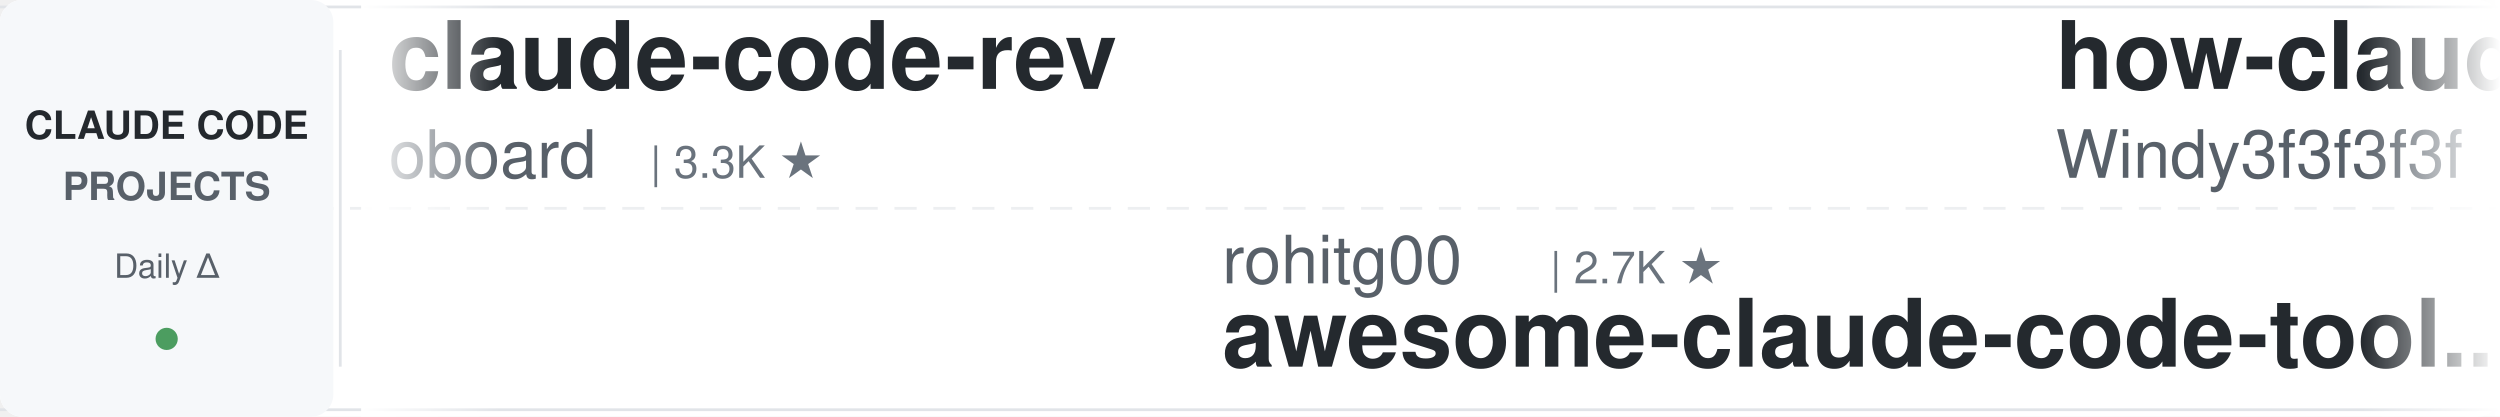
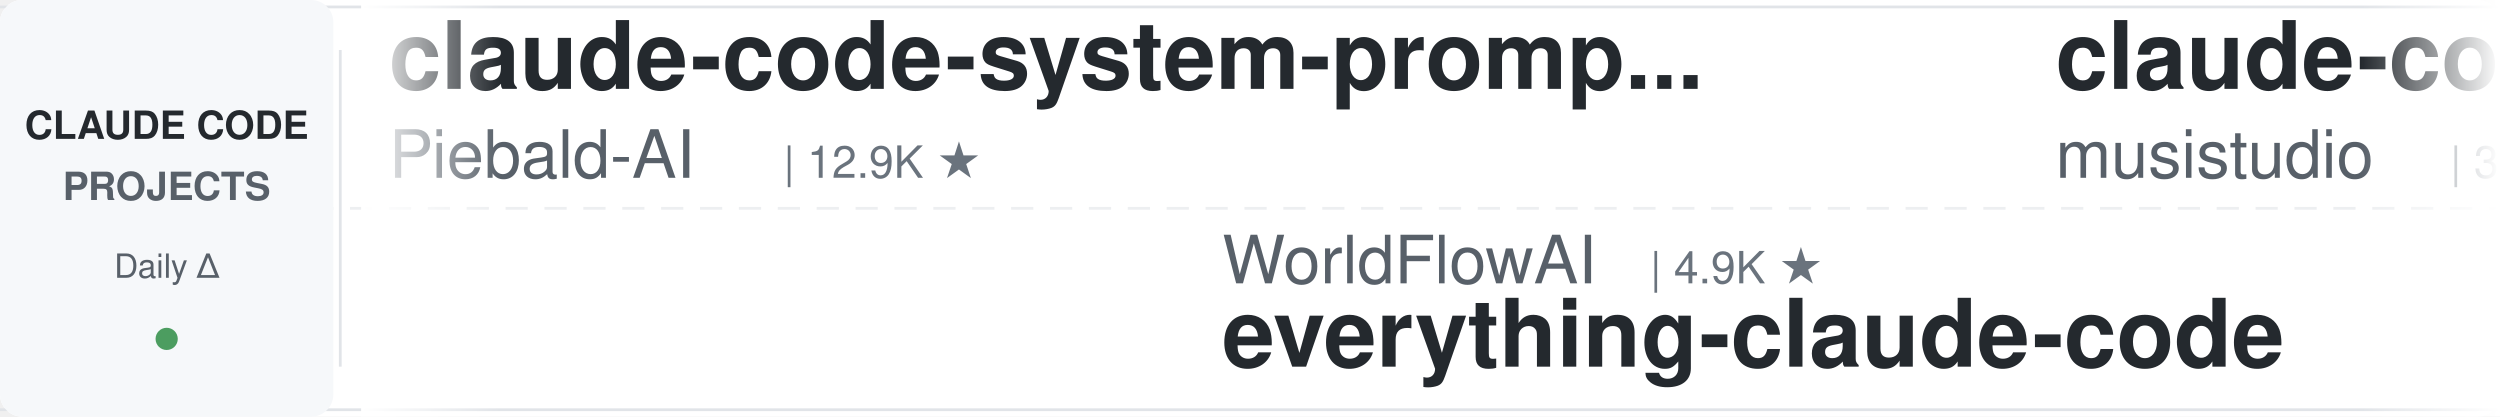
<svg xmlns="http://www.w3.org/2000/svg" width="900" height="150">
  <defs>
    <linearGradient id="leftFade" x1="0%" y1="0%" x2="100%" y2="0%">
      <stop offset="0%" style="stop-color:#ffffff;stop-opacity:1" />
      <stop offset="100%" style="stop-color:#ffffff;stop-opacity:0" />
    </linearGradient>
    <linearGradient id="rightFade" x1="0%" y1="0%" x2="100%" y2="0%">
      <stop offset="0%" style="stop-color:#ffffff;stop-opacity:0" />
      <stop offset="100%" style="stop-color:#ffffff;stop-opacity:1" />
    </linearGradient>
  </defs>
  <rect width="900" height="150" fill="#ffffff" rx="8" />
  <rect x="0" y="2" width="900" height="1" fill="#e1e4e8" />
  <rect x="0" y="147" width="900" height="1" fill="#e1e4e8" />
  <line x1="0" y1="75" x2="900" y2="75" stroke="#e1e4e8" stroke-width="1" stroke-dasharray="8 6" opacity="0.6" />
  <rect x="0" y="0" width="120" height="150" fill="#f6f8fa" rx="8" />
  <text x="60" y="50" font-family="-apple-system, BlinkMacSystemFont, 'Segoe UI', Helvetica, Arial, sans-serif" font-size="14" font-weight="600" fill="#24292e" text-anchor="middle">CLAUDE CODE</text>
  <text x="60" y="72" font-family="-apple-system, BlinkMacSystemFont, 'Segoe UI', Helvetica, Arial, sans-serif" font-size="14" font-weight="600" fill="#586069" text-anchor="middle">PROJECTS</text>
  <text x="60" y="100" font-family="-apple-system, BlinkMacSystemFont, 'Segoe UI', Helvetica, Arial, sans-serif" font-size="12" font-weight="500" fill="#586069" text-anchor="middle">Daily Δ</text>
  <circle cx="60" cy="122" r="4" fill="#22863a" opacity="0.8" />
  <rect x="122" y="18" width="1" height="114" fill="#e1e4e8" />
  <clipPath id="tickerClip">
    <rect x="130" y="0" width="770" height="150" />
  </clipPath>
  <g clip-path="url(#tickerClip)">
    <g id="tickerItems">
      <animateTransform attributeName="transform" attributeType="XML" type="translate" from="0 0" to="-3000 0" dur="54s" repeatCount="indefinite" />
      <g transform="translate(0, 0)">
-         <text x="140" y="32" font-family="-apple-system, BlinkMacSystemFont, 'Segoe UI', Helvetica, Arial, sans-serif" font-size="34" font-weight="600" fill="#24292e">claude-code-rev</text>
-         <text x="140" y="64" font-family="-apple-system, BlinkMacSystemFont, 'Segoe UI', Helvetica, Arial, sans-serif" font-size="24" font-weight="400" fill="#586069">oboard</text>
-         <text x="234" y="64" font-family="-apple-system, BlinkMacSystemFont, 'Segoe UI', Helvetica, Arial, sans-serif" font-size="16" font-weight="500" fill="#6a737d">| 3.3K ★</text>
+         <text x="140" y="32" font-family="-apple-system, BlinkMacSystemFont, 'Segoe UI', Helvetica, Arial, sans-serif" font-size="34" font-weight="600" fill="#24292e">claude-code-system-promp...</text>
+         <text x="140" y="64" font-family="-apple-system, BlinkMacSystemFont, 'Segoe UI', Helvetica, Arial, sans-serif" font-size="24" font-weight="400" fill="#586069">Piebald-AI</text>
+         <text x="282" y="64" font-family="-apple-system, BlinkMacSystemFont, 'Segoe UI', Helvetica, Arial, sans-serif" font-size="16" font-weight="500" fill="#6a737d">| 12.9K ★</text>
      </g>
      <g transform="translate(300, 0)">
-         <text x="140" y="102" font-family="-apple-system, BlinkMacSystemFont, 'Segoe UI', Helvetica, Arial, sans-serif" font-size="24" font-weight="400" fill="#586069">rohitg00</text>
-         <text x="258" y="102" font-family="-apple-system, BlinkMacSystemFont, 'Segoe UI', Helvetica, Arial, sans-serif" font-size="16" font-weight="500" fill="#6a737d">| 2.7K ★</text>
-         <text x="140" y="132" font-family="-apple-system, BlinkMacSystemFont, 'Segoe UI', Helvetica, Arial, sans-serif" font-size="34" font-weight="600" fill="#24292e">awesome-claude-code-tool...</text>
+         <text x="140" y="102" font-family="-apple-system, BlinkMacSystemFont, 'Segoe UI', Helvetica, Arial, sans-serif" font-size="24" font-weight="400" fill="#586069">WorldFlowAI</text>
+         <text x="294" y="102" font-family="-apple-system, BlinkMacSystemFont, 'Segoe UI', Helvetica, Arial, sans-serif" font-size="16" font-weight="500" fill="#6a737d">| 4.9K ★</text>
+         <text x="140" y="132" font-family="-apple-system, BlinkMacSystemFont, 'Segoe UI', Helvetica, Arial, sans-serif" font-size="34" font-weight="600" fill="#24292e">everything-claude-code</text>
      </g>
      <g transform="translate(600, 0)">
-         <text x="140" y="32" font-family="-apple-system, BlinkMacSystemFont, 'Segoe UI', Helvetica, Arial, sans-serif" font-size="34" font-weight="600" fill="#24292e">how-claude-code-works</text>
-         <text x="140" y="64" font-family="-apple-system, BlinkMacSystemFont, 'Segoe UI', Helvetica, Arial, sans-serif" font-size="24" font-weight="400" fill="#586069">Windy3f3f3f3f</text>
-         <text x="318" y="64" font-family="-apple-system, BlinkMacSystemFont, 'Segoe UI', Helvetica, Arial, sans-serif" font-size="16" font-weight="500" fill="#6a737d">| 3.7K ★</text>
+         <text x="140" y="32" font-family="-apple-system, BlinkMacSystemFont, 'Segoe UI', Helvetica, Arial, sans-serif" font-size="34" font-weight="600" fill="#24292e">claude-code-router</text>
+         <text x="140" y="64" font-family="-apple-system, BlinkMacSystemFont, 'Segoe UI', Helvetica, Arial, sans-serif" font-size="24" font-weight="400" fill="#586069">musistudio</text>
+         <text x="282" y="64" font-family="-apple-system, BlinkMacSystemFont, 'Segoe UI', Helvetica, Arial, sans-serif" font-size="16" font-weight="500" fill="#6a737d">| 37.7K ★</text>
      </g>
      <g transform="translate(900, 0)">
-         <text x="140" y="102" font-family="-apple-system, BlinkMacSystemFont, 'Segoe UI', Helvetica, Arial, sans-serif" font-size="24" font-weight="400" fill="#586069">ChrisWiles</text>
-         <text x="282" y="102" font-family="-apple-system, BlinkMacSystemFont, 'Segoe UI', Helvetica, Arial, sans-serif" font-size="16" font-weight="500" fill="#6a737d">| 6.1K ★</text>
-         <text x="140" y="132" font-family="-apple-system, BlinkMacSystemFont, 'Segoe UI', Helvetica, Arial, sans-serif" font-size="34" font-weight="600" fill="#24292e">claude-code-showcase</text>
+         <text x="140" y="102" font-family="-apple-system, BlinkMacSystemFont, 'Segoe UI', Helvetica, Arial, sans-serif" font-size="24" font-weight="400" fill="#586069">pedrohcgs</text>
+         <text x="270" y="102" font-family="-apple-system, BlinkMacSystemFont, 'Segoe UI', Helvetica, Arial, sans-serif" font-size="16" font-weight="500" fill="#6a737d">| 1.7K ★</text>
+         <text x="140" y="132" font-family="-apple-system, BlinkMacSystemFont, 'Segoe UI', Helvetica, Arial, sans-serif" font-size="34" font-weight="600" fill="#24292e">claude-code-my-workflow</text>
      </g>
      <g transform="translate(1200, 0)">
-         <text x="140" y="32" font-family="-apple-system, BlinkMacSystemFont, 'Segoe UI', Helvetica, Arial, sans-serif" font-size="34" font-weight="600" fill="#24292e">claude-code-guide</text>
-         <text x="140" y="64" font-family="-apple-system, BlinkMacSystemFont, 'Segoe UI', Helvetica, Arial, sans-serif" font-size="24" font-weight="400" fill="#586069">Cranot</text>
-         <text x="234" y="64" font-family="-apple-system, BlinkMacSystemFont, 'Segoe UI', Helvetica, Arial, sans-serif" font-size="16" font-weight="500" fill="#6a737d">| 2.9K ★</text>
+         <text x="140" y="32" font-family="-apple-system, BlinkMacSystemFont, 'Segoe UI', Helvetica, Arial, sans-serif" font-size="34" font-weight="600" fill="#24292e">Claude-Code-Usage-Monito...</text>
+         <text x="140" y="64" font-family="-apple-system, BlinkMacSystemFont, 'Segoe UI', Helvetica, Arial, sans-serif" font-size="24" font-weight="400" fill="#586069">Maciek-roboblog</text>
+         <text x="342" y="64" font-family="-apple-system, BlinkMacSystemFont, 'Segoe UI', Helvetica, Arial, sans-serif" font-size="16" font-weight="500" fill="#6a737d">| 8.7K ★</text>
      </g>
      <g transform="translate(1500, 0)">
-         <text x="140" y="102" font-family="-apple-system, BlinkMacSystemFont, 'Segoe UI', Helvetica, Arial, sans-serif" font-size="24" font-weight="400" fill="#586069">edmund-io</text>
-         <text x="270" y="102" font-family="-apple-system, BlinkMacSystemFont, 'Segoe UI', Helvetica, Arial, sans-serif" font-size="16" font-weight="500" fill="#6a737d">| 1.5K ★</text>
-         <text x="140" y="132" font-family="-apple-system, BlinkMacSystemFont, 'Segoe UI', Helvetica, Arial, sans-serif" font-size="34" font-weight="600" fill="#24292e">edmunds-claude-code</text>
+         <text x="140" y="102" font-family="-apple-system, BlinkMacSystemFont, 'Segoe UI', Helvetica, Arial, sans-serif" font-size="24" font-weight="400" fill="#586069">liuup</text>
+         <text x="222" y="102" font-family="-apple-system, BlinkMacSystemFont, 'Segoe UI', Helvetica, Arial, sans-serif" font-size="16" font-weight="500" fill="#6a737d">| 4.0K ★</text>
+         <text x="140" y="132" font-family="-apple-system, BlinkMacSystemFont, 'Segoe UI', Helvetica, Arial, sans-serif" font-size="34" font-weight="600" fill="#24292e">claude-code-analysis</text>
      </g>
      <g transform="translate(1800, 0)">
-         <text x="140" y="32" font-family="-apple-system, BlinkMacSystemFont, 'Segoe UI', Helvetica, Arial, sans-serif" font-size="34" font-weight="600" fill="#24292e">claude-code-proxy</text>
-         <text x="140" y="64" font-family="-apple-system, BlinkMacSystemFont, 'Segoe UI', Helvetica, Arial, sans-serif" font-size="24" font-weight="400" fill="#586069">1rgs</text>
-         <text x="210" y="64" font-family="-apple-system, BlinkMacSystemFont, 'Segoe UI', Helvetica, Arial, sans-serif" font-size="16" font-weight="500" fill="#6a737d">| 3.8K ★</text>
+         <text x="140" y="32" font-family="-apple-system, BlinkMacSystemFont, 'Segoe UI', Helvetica, Arial, sans-serif" font-size="34" font-weight="600" fill="#24292e">claude-code-book</text>
+         <text x="140" y="64" font-family="-apple-system, BlinkMacSystemFont, 'Segoe UI', Helvetica, Arial, sans-serif" font-size="24" font-weight="400" fill="#586069">lintsinghua</text>
+         <text x="294" y="64" font-family="-apple-system, BlinkMacSystemFont, 'Segoe UI', Helvetica, Arial, sans-serif" font-size="16" font-weight="500" fill="#6a737d">| 4.3K ★</text>
      </g>
      <g transform="translate(2100, 0)">
-         <text x="140" y="102" font-family="-apple-system, BlinkMacSystemFont, 'Segoe UI', Helvetica, Arial, sans-serif" font-size="24" font-weight="400" fill="#586069">nicedreamzapp</text>
-         <text x="318" y="102" font-family="-apple-system, BlinkMacSystemFont, 'Segoe UI', Helvetica, Arial, sans-serif" font-size="16" font-weight="500" fill="#6a737d">| 3.4K ★</text>
-         <text x="140" y="132" font-family="-apple-system, BlinkMacSystemFont, 'Segoe UI', Helvetica, Arial, sans-serif" font-size="34" font-weight="600" fill="#24292e">claude-code-local</text>
+         <text x="140" y="102" font-family="-apple-system, BlinkMacSystemFont, 'Segoe UI', Helvetica, Arial, sans-serif" font-size="24" font-weight="400" fill="#586069">feiskyer</text>
+         <text x="258" y="102" font-family="-apple-system, BlinkMacSystemFont, 'Segoe UI', Helvetica, Arial, sans-serif" font-size="16" font-weight="500" fill="#6a737d">| 1.7K ★</text>
+         <text x="140" y="132" font-family="-apple-system, BlinkMacSystemFont, 'Segoe UI', Helvetica, Arial, sans-serif" font-size="34" font-weight="600" fill="#24292e">claude-code-settings</text>
      </g>
      <g transform="translate(2400, 0)">
-         <text x="140" y="32" font-family="-apple-system, BlinkMacSystemFont, 'Segoe UI', Helvetica, Arial, sans-serif" font-size="34" font-weight="600" fill="#24292e">claude-code-from-scratch</text>
-         <text x="140" y="64" font-family="-apple-system, BlinkMacSystemFont, 'Segoe UI', Helvetica, Arial, sans-serif" font-size="24" font-weight="400" fill="#586069">Windy3f3f3f3f</text>
-         <text x="318" y="64" font-family="-apple-system, BlinkMacSystemFont, 'Segoe UI', Helvetica, Arial, sans-serif" font-size="16" font-weight="500" fill="#6a737d">| 2.8K ★</text>
+         <text x="140" y="32" font-family="-apple-system, BlinkMacSystemFont, 'Segoe UI', Helvetica, Arial, sans-serif" font-size="34" font-weight="600" fill="#24292e">claude-code-tudou</text>
+         <text x="140" y="64" font-family="-apple-system, BlinkMacSystemFont, 'Segoe UI', Helvetica, Arial, sans-serif" font-size="24" font-weight="400" fill="#586069">AICoderTudou</text>
+         <text x="306" y="64" font-family="-apple-system, BlinkMacSystemFont, 'Segoe UI', Helvetica, Arial, sans-serif" font-size="16" font-weight="500" fill="#6a737d">| 493 ★</text>
      </g>
      <g transform="translate(2700, 0)">
-         <text x="140" y="102" font-family="-apple-system, BlinkMacSystemFont, 'Segoe UI', Helvetica, Arial, sans-serif" font-size="24" font-weight="400" fill="#586069">luyao618</text>
-         <text x="258" y="102" font-family="-apple-system, BlinkMacSystemFont, 'Segoe UI', Helvetica, Arial, sans-serif" font-size="16" font-weight="500" fill="#6a737d">| 1.7K ★</text>
-         <text x="140" y="132" font-family="-apple-system, BlinkMacSystemFont, 'Segoe UI', Helvetica, Arial, sans-serif" font-size="34" font-weight="600" fill="#24292e">Claude-Code-Source-Study</text>
+         <text x="140" y="102" font-family="-apple-system, BlinkMacSystemFont, 'Segoe UI', Helvetica, Arial, sans-serif" font-size="24" font-weight="400" fill="#586069">anthropics</text>
+         <text x="282" y="102" font-family="-apple-system, BlinkMacSystemFont, 'Segoe UI', Helvetica, Arial, sans-serif" font-size="16" font-weight="500" fill="#6a737d">| 6.4K ★</text>
+         <text x="140" y="132" font-family="-apple-system, BlinkMacSystemFont, 'Segoe UI', Helvetica, Arial, sans-serif" font-size="34" font-weight="600" fill="#24292e">claude-code-security-rev...</text>
      </g>
      <g transform="translate(3000, 0)">
-         <text x="140" y="32" font-family="-apple-system, BlinkMacSystemFont, 'Segoe UI', Helvetica, Arial, sans-serif" font-size="34" font-weight="600" fill="#24292e">claude-code-rev</text>
-         <text x="140" y="64" font-family="-apple-system, BlinkMacSystemFont, 'Segoe UI', Helvetica, Arial, sans-serif" font-size="24" font-weight="400" fill="#586069">oboard</text>
-         <text x="234" y="64" font-family="-apple-system, BlinkMacSystemFont, 'Segoe UI', Helvetica, Arial, sans-serif" font-size="16" font-weight="500" fill="#6a737d">| 3.3K ★</text>
+         <text x="140" y="32" font-family="-apple-system, BlinkMacSystemFont, 'Segoe UI', Helvetica, Arial, sans-serif" font-size="34" font-weight="600" fill="#24292e">claude-code-system-promp...</text>
+         <text x="140" y="64" font-family="-apple-system, BlinkMacSystemFont, 'Segoe UI', Helvetica, Arial, sans-serif" font-size="24" font-weight="400" fill="#586069">Piebald-AI</text>
+         <text x="282" y="64" font-family="-apple-system, BlinkMacSystemFont, 'Segoe UI', Helvetica, Arial, sans-serif" font-size="16" font-weight="500" fill="#6a737d">| 12.9K ★</text>
      </g>
      <g transform="translate(3300, 0)">
-         <text x="140" y="102" font-family="-apple-system, BlinkMacSystemFont, 'Segoe UI', Helvetica, Arial, sans-serif" font-size="24" font-weight="400" fill="#586069">rohitg00</text>
-         <text x="258" y="102" font-family="-apple-system, BlinkMacSystemFont, 'Segoe UI', Helvetica, Arial, sans-serif" font-size="16" font-weight="500" fill="#6a737d">| 2.7K ★</text>
-         <text x="140" y="132" font-family="-apple-system, BlinkMacSystemFont, 'Segoe UI', Helvetica, Arial, sans-serif" font-size="34" font-weight="600" fill="#24292e">awesome-claude-code-tool...</text>
+         <text x="140" y="102" font-family="-apple-system, BlinkMacSystemFont, 'Segoe UI', Helvetica, Arial, sans-serif" font-size="24" font-weight="400" fill="#586069">WorldFlowAI</text>
+         <text x="294" y="102" font-family="-apple-system, BlinkMacSystemFont, 'Segoe UI', Helvetica, Arial, sans-serif" font-size="16" font-weight="500" fill="#6a737d">| 4.9K ★</text>
+         <text x="140" y="132" font-family="-apple-system, BlinkMacSystemFont, 'Segoe UI', Helvetica, Arial, sans-serif" font-size="34" font-weight="600" fill="#24292e">everything-claude-code</text>
      </g>
      <g transform="translate(3600, 0)">
-         <text x="140" y="32" font-family="-apple-system, BlinkMacSystemFont, 'Segoe UI', Helvetica, Arial, sans-serif" font-size="34" font-weight="600" fill="#24292e">how-claude-code-works</text>
-         <text x="140" y="64" font-family="-apple-system, BlinkMacSystemFont, 'Segoe UI', Helvetica, Arial, sans-serif" font-size="24" font-weight="400" fill="#586069">Windy3f3f3f3f</text>
-         <text x="318" y="64" font-family="-apple-system, BlinkMacSystemFont, 'Segoe UI', Helvetica, Arial, sans-serif" font-size="16" font-weight="500" fill="#6a737d">| 3.7K ★</text>
+         <text x="140" y="32" font-family="-apple-system, BlinkMacSystemFont, 'Segoe UI', Helvetica, Arial, sans-serif" font-size="34" font-weight="600" fill="#24292e">claude-code-router</text>
+         <text x="140" y="64" font-family="-apple-system, BlinkMacSystemFont, 'Segoe UI', Helvetica, Arial, sans-serif" font-size="24" font-weight="400" fill="#586069">musistudio</text>
+         <text x="282" y="64" font-family="-apple-system, BlinkMacSystemFont, 'Segoe UI', Helvetica, Arial, sans-serif" font-size="16" font-weight="500" fill="#6a737d">| 37.7K ★</text>
      </g>
      <g transform="translate(3900, 0)">
-         <text x="140" y="102" font-family="-apple-system, BlinkMacSystemFont, 'Segoe UI', Helvetica, Arial, sans-serif" font-size="24" font-weight="400" fill="#586069">ChrisWiles</text>
-         <text x="282" y="102" font-family="-apple-system, BlinkMacSystemFont, 'Segoe UI', Helvetica, Arial, sans-serif" font-size="16" font-weight="500" fill="#6a737d">| 6.1K ★</text>
-         <text x="140" y="132" font-family="-apple-system, BlinkMacSystemFont, 'Segoe UI', Helvetica, Arial, sans-serif" font-size="34" font-weight="600" fill="#24292e">claude-code-showcase</text>
+         <text x="140" y="102" font-family="-apple-system, BlinkMacSystemFont, 'Segoe UI', Helvetica, Arial, sans-serif" font-size="24" font-weight="400" fill="#586069">pedrohcgs</text>
+         <text x="270" y="102" font-family="-apple-system, BlinkMacSystemFont, 'Segoe UI', Helvetica, Arial, sans-serif" font-size="16" font-weight="500" fill="#6a737d">| 1.7K ★</text>
+         <text x="140" y="132" font-family="-apple-system, BlinkMacSystemFont, 'Segoe UI', Helvetica, Arial, sans-serif" font-size="34" font-weight="600" fill="#24292e">claude-code-my-workflow</text>
      </g>
    </g>
  </g>
  <rect x="130" y="0" width="50" height="150" fill="url(#leftFade)" />
  <rect x="850" y="0" width="50" height="150" fill="url(#rightFade)" />
</svg>
